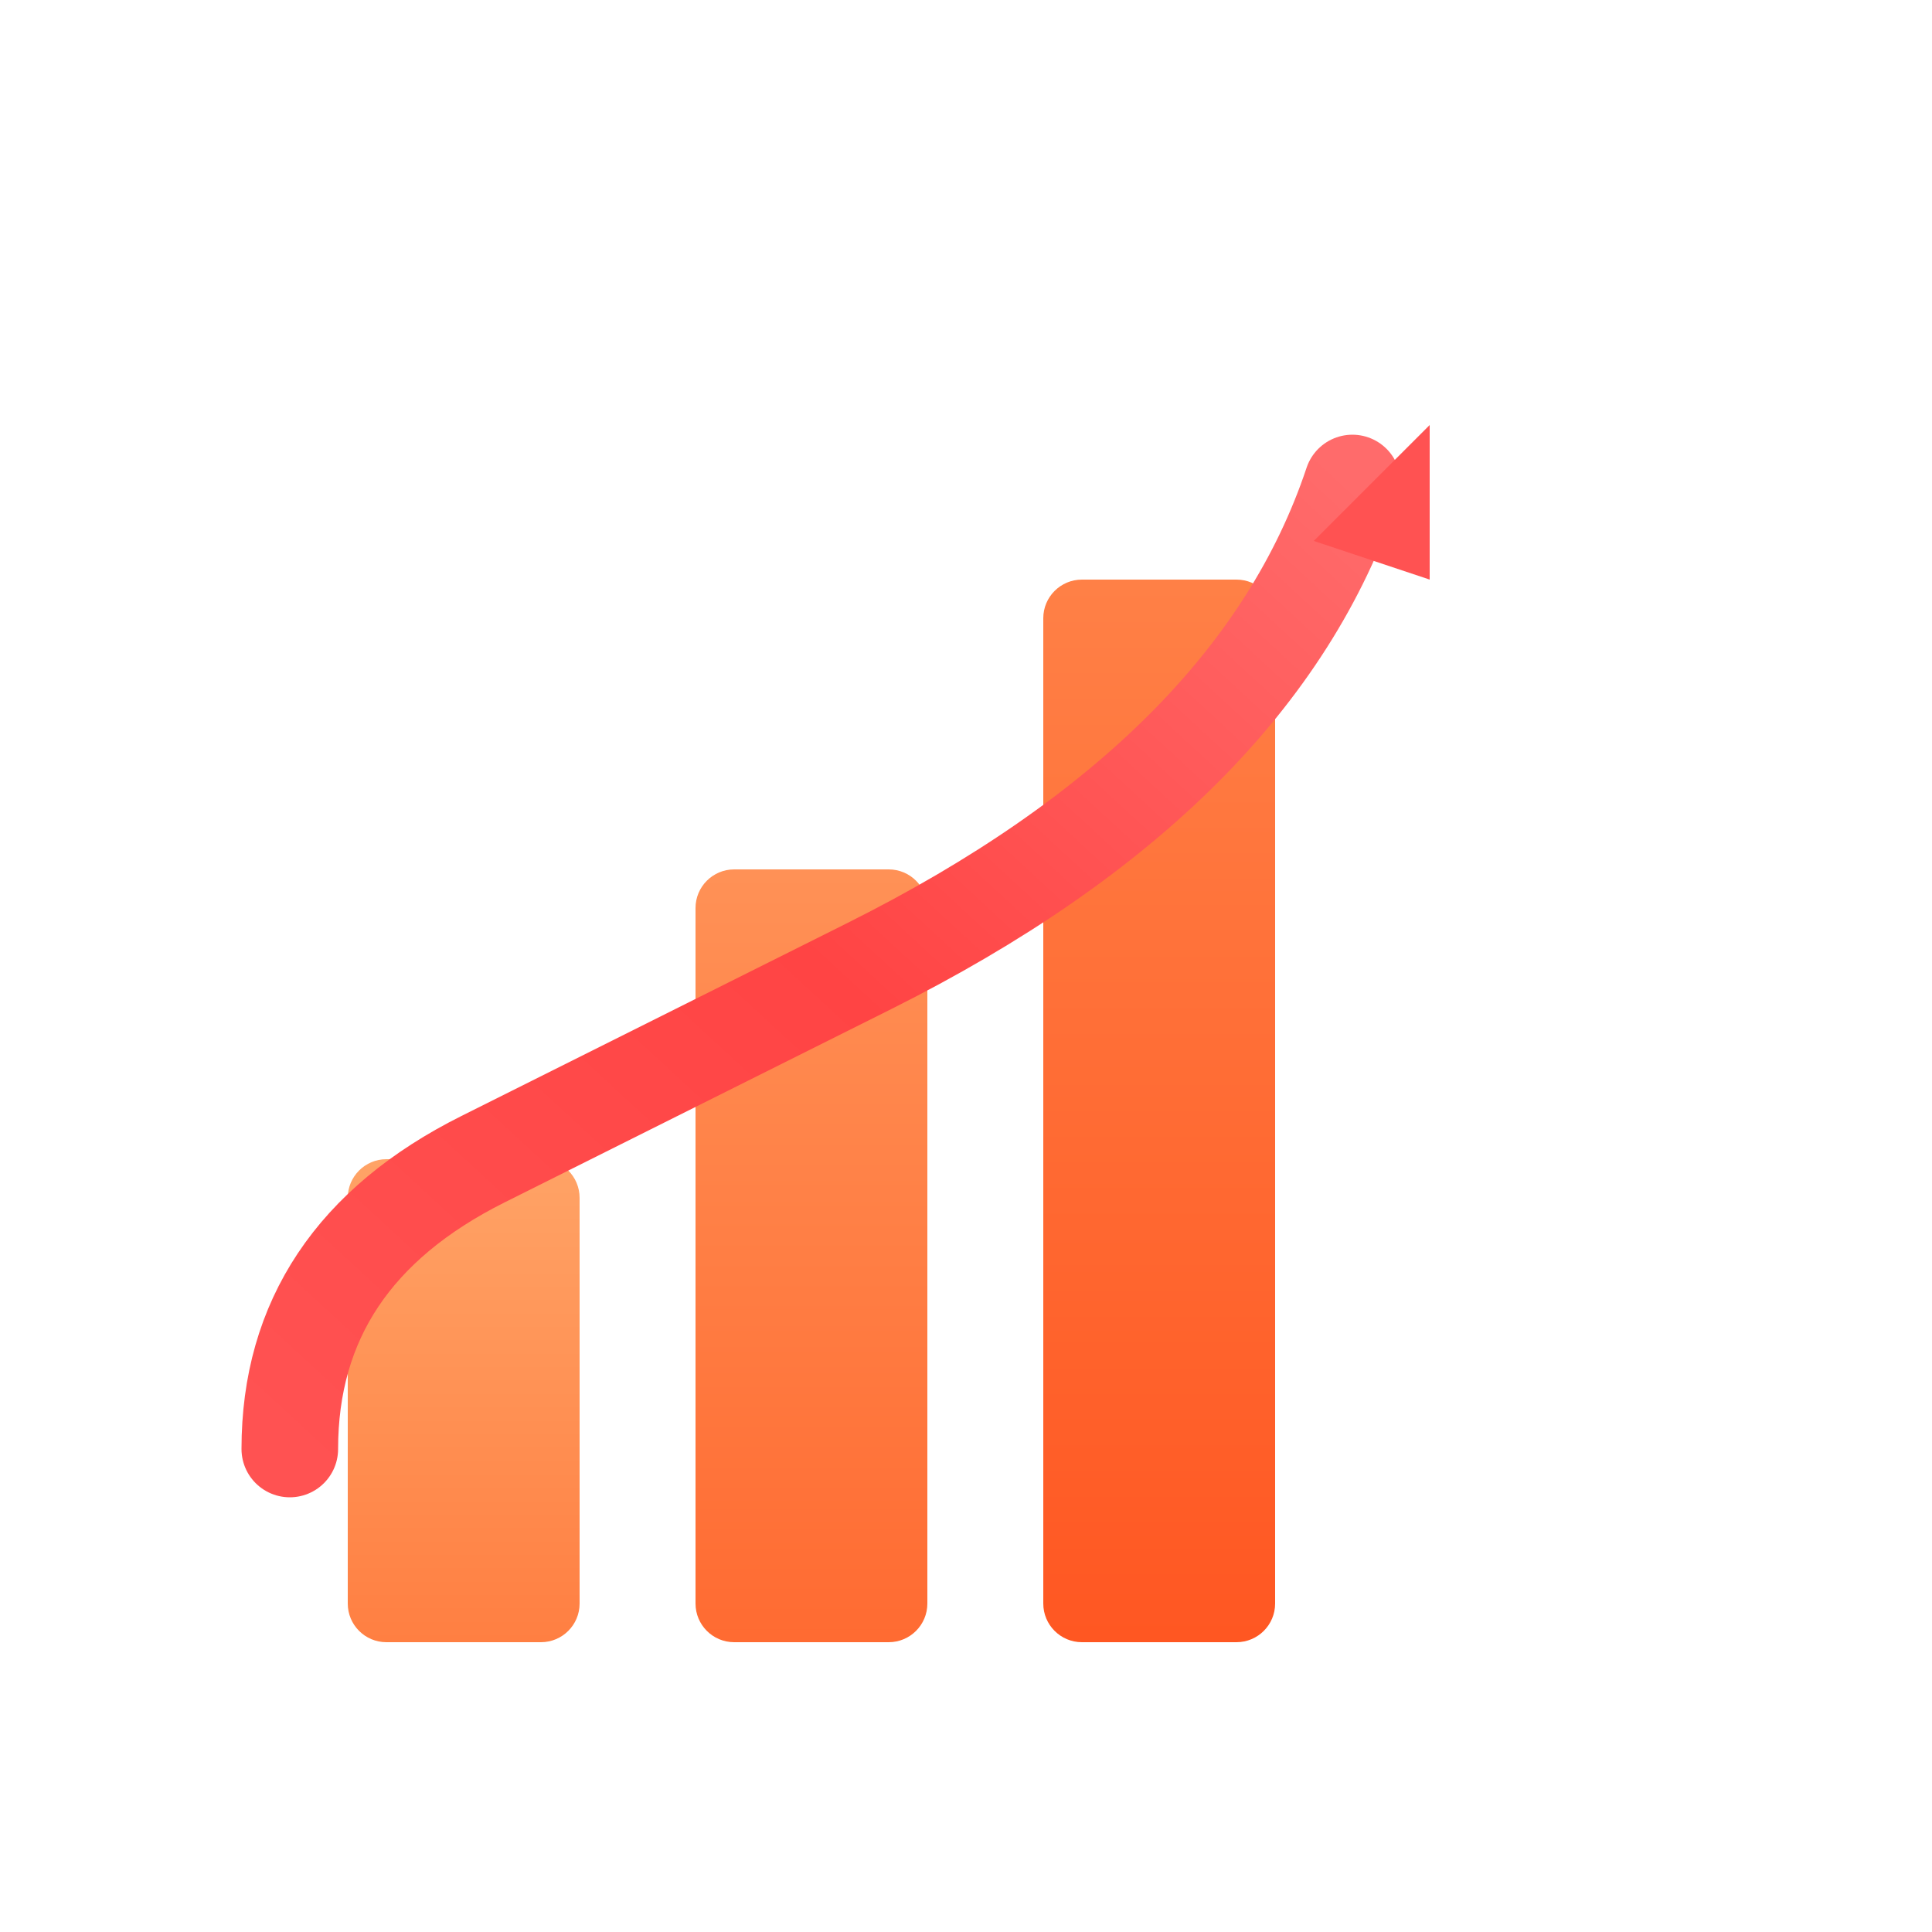
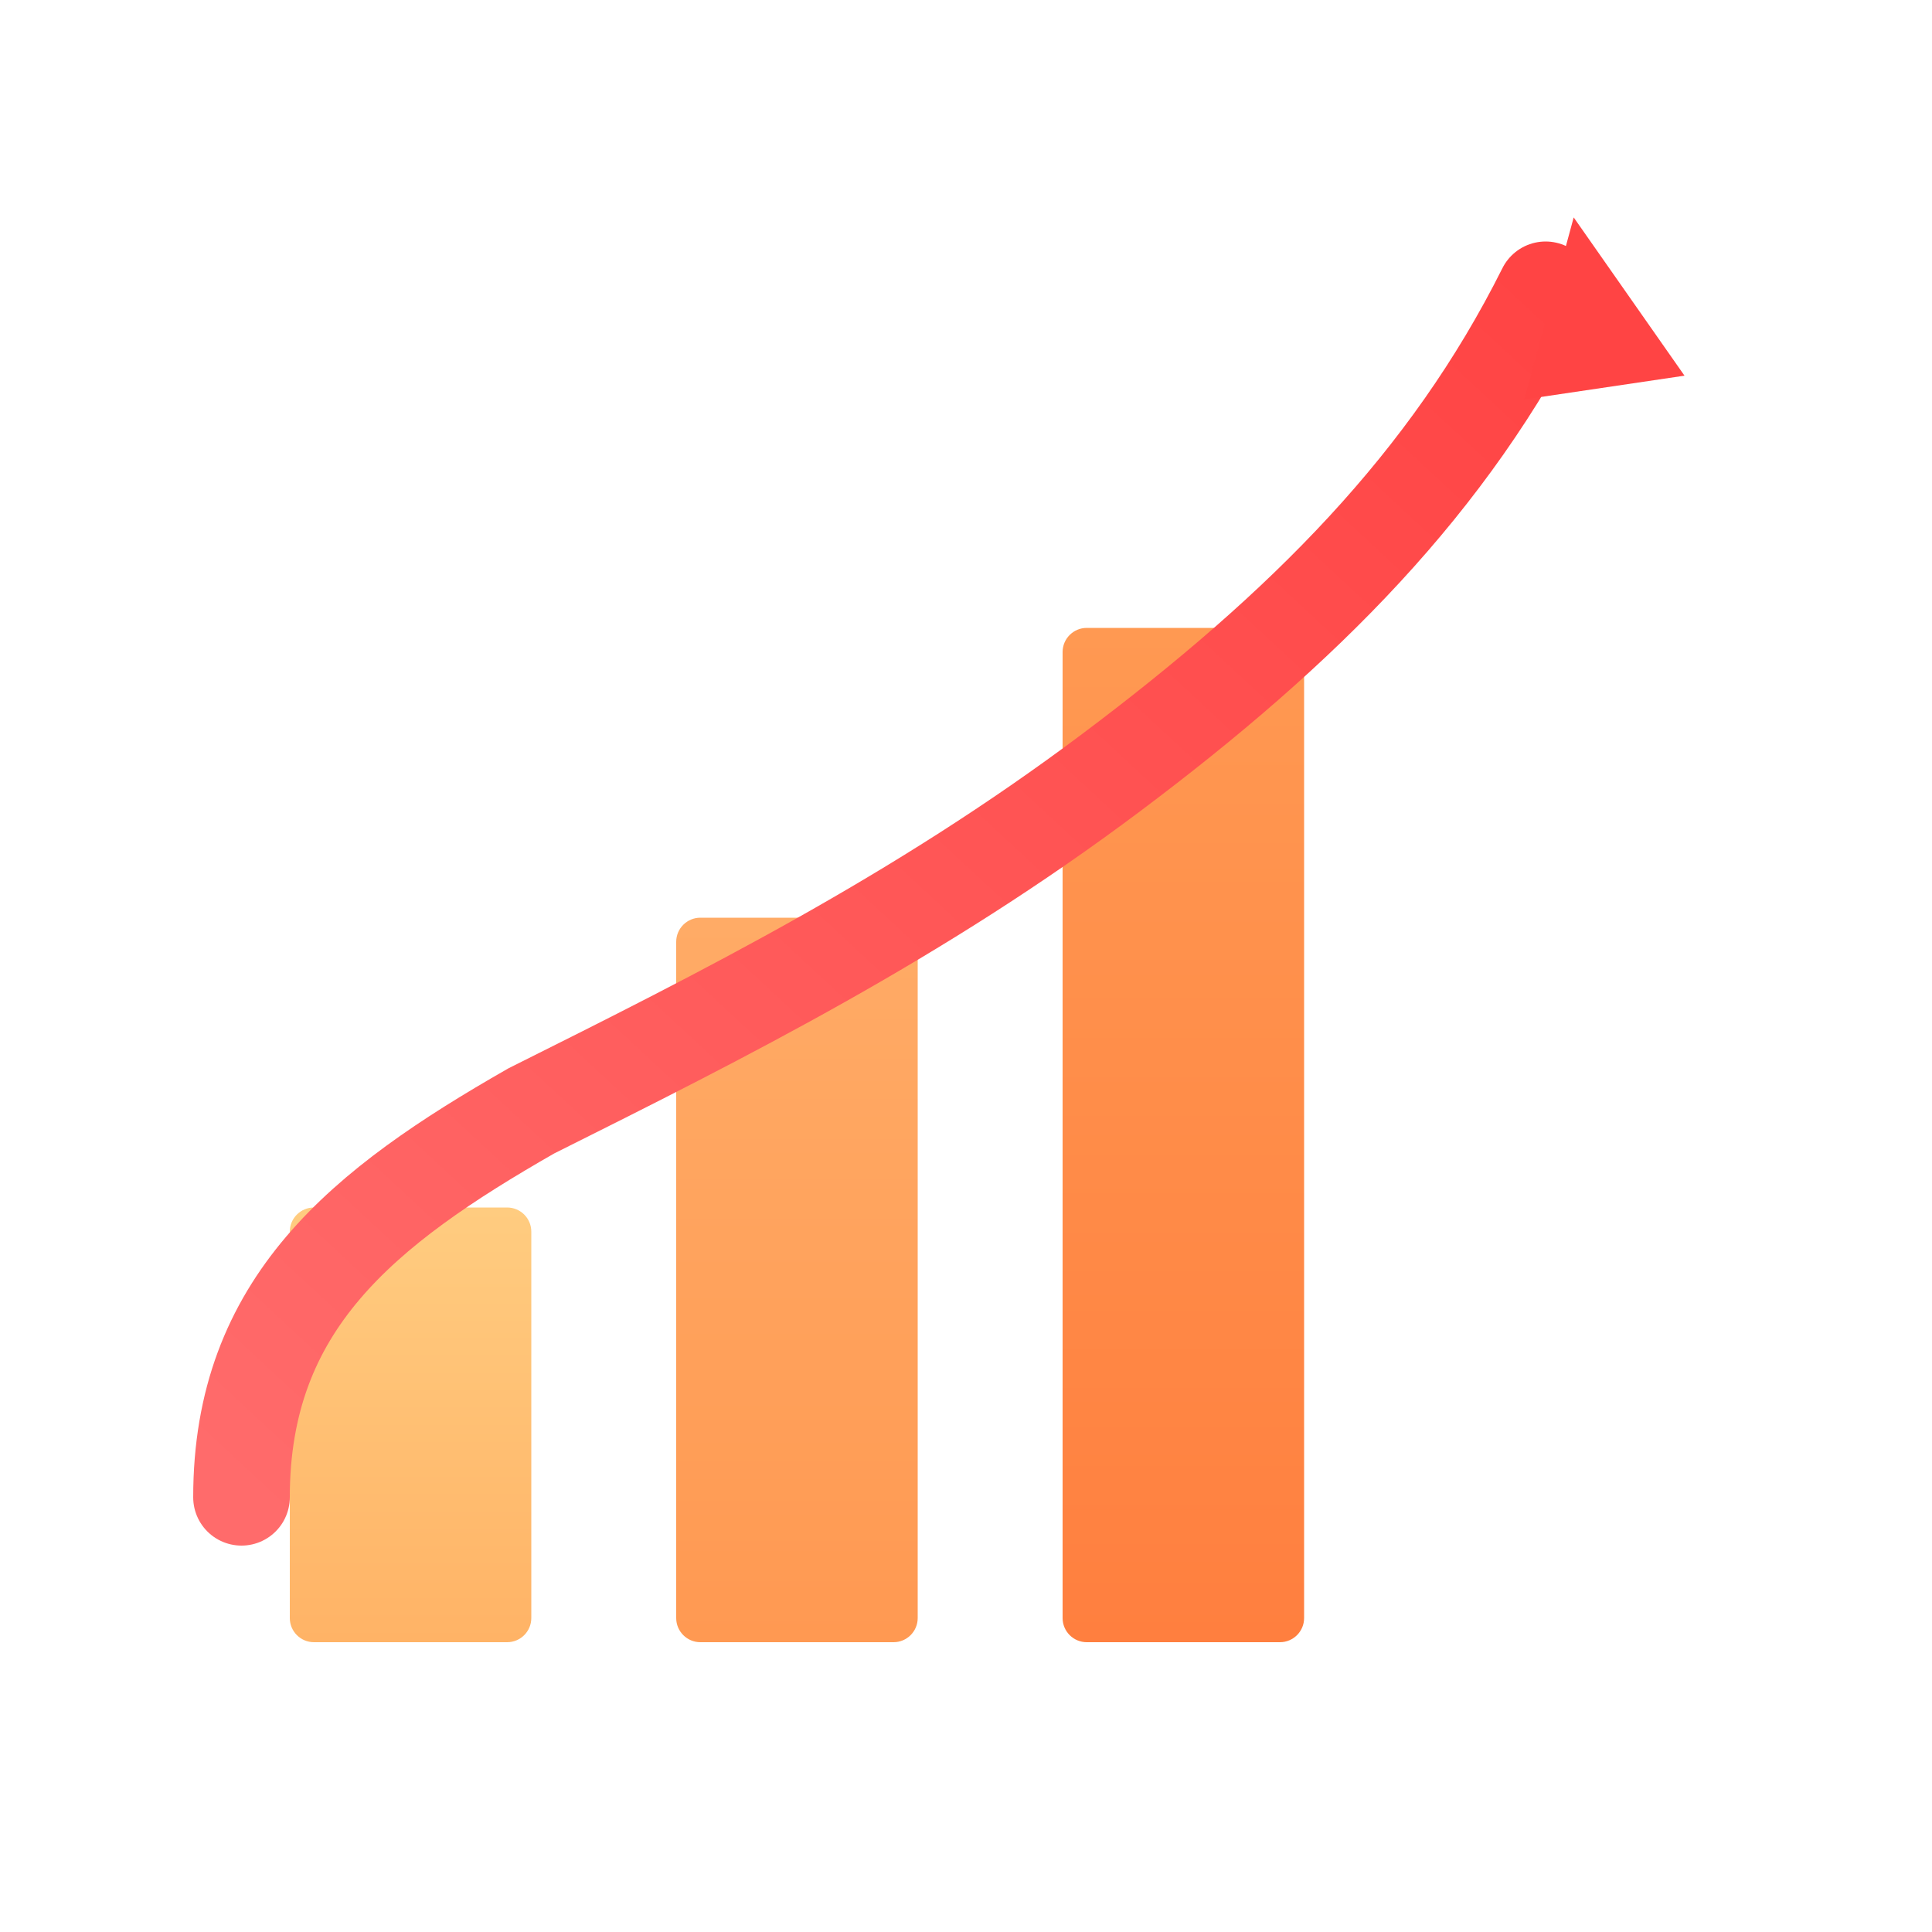
- <svg xmlns="http://www.w3.org/2000/svg" viewBox="0 0 100 100" fill="none">
+ <svg xmlns="http://www.w3.org/2000/svg" viewBox="0 0 80 80" fill="none">
  <defs>
-     <linearGradient id="bar1Gradient" x1="0%" y1="0%" x2="0%" y2="100%">
-       <stop offset="0%" stop-color="#FFA366" />
-       <stop offset="100%" stop-color="#FF7F42" />
+     <linearGradient id="orangeGradient1" x1="0%" y1="0%" x2="0%" y2="100%">
+       <stop offset="0%" stop-color="#FFCC80" />
+       <stop offset="100%" stop-color="#FFB366" />
    </linearGradient>
-     <linearGradient id="bar2Gradient" x1="0%" y1="0%" x2="0%" y2="100%">
-       <stop offset="0%" stop-color="#FF9156" />
-       <stop offset="100%" stop-color="#FF6B32" />
+     <linearGradient id="orangeGradient2" x1="0%" y1="0%" x2="0%" y2="100%">
+       <stop offset="0%" stop-color="#FFAB66" />
+       <stop offset="100%" stop-color="#FF9952" />
    </linearGradient>
-     <linearGradient id="bar3Gradient" x1="0%" y1="0%" x2="0%" y2="100%">
-       <stop offset="0%" stop-color="#FF8046" />
-       <stop offset="100%" stop-color="#FF5722" />
+     <linearGradient id="orangeGradient3" x1="0%" y1="0%" x2="0%" y2="100%">
+       <stop offset="0%" stop-color="#FF9952" />
+       <stop offset="100%" stop-color="#FF7F3F" />
    </linearGradient>
-     <linearGradient id="arrowGradient" x1="0%" y1="100%" x2="100%" y2="0%">
-       <stop offset="0%" stop-color="#FF5252" />
-       <stop offset="50%" stop-color="#FF4444" />
-       <stop offset="100%" stop-color="#FF6B6B" />
+     <linearGradient id="redArrowGradient" x1="0%" y1="100%" x2="100%" y2="0%">
+       <stop offset="0%" stop-color="#FF6B6B" />
+       <stop offset="50%" stop-color="#FF5757" />
+       <stop offset="100%" stop-color="#FF4444" />
    </linearGradient>
  </defs>
-   <rect x="18" y="60" width="12" height="25" fill="url(#bar1Gradient)" rx="2" />
-   <rect x="36" y="45" width="12" height="40" fill="url(#bar2Gradient)" rx="2" />
-   <rect x="54" y="30" width="12" height="55" fill="url(#bar3Gradient)" rx="2" />
-   <path d="M 15 75 Q 15 65, 25 60 T 45 50 Q 65 40, 70 25" stroke="url(#arrowGradient)" stroke-width="5" stroke-linecap="round" fill="none" />
-   <path d="M 68 28 L 74 22 L 74 30 Z" fill="#FF5252" />
+   <rect x="12" y="50" width="10" height="18" fill="url(#orangeGradient1)" rx="1" />
+   <rect x="28" y="38" width="10" height="30" fill="url(#orangeGradient2)" rx="1" />
+   <rect x="44" y="26" width="10" height="42" fill="url(#orangeGradient3)" rx="1" />
+   <path d="M 10 62 C 10 54, 15 50, 22 46 C 30 42, 38 38, 46 32 C 54 26, 60 20, 64 12" stroke="url(#redArrowGradient)" stroke-width="4" stroke-linecap="round" fill="none" />
+   <g transform="rotate(-35 65 14)">
+     <path d="M 62 15 L 68 10 L 68 18 Z" fill="#FF4444" />
+   </g>
</svg>
